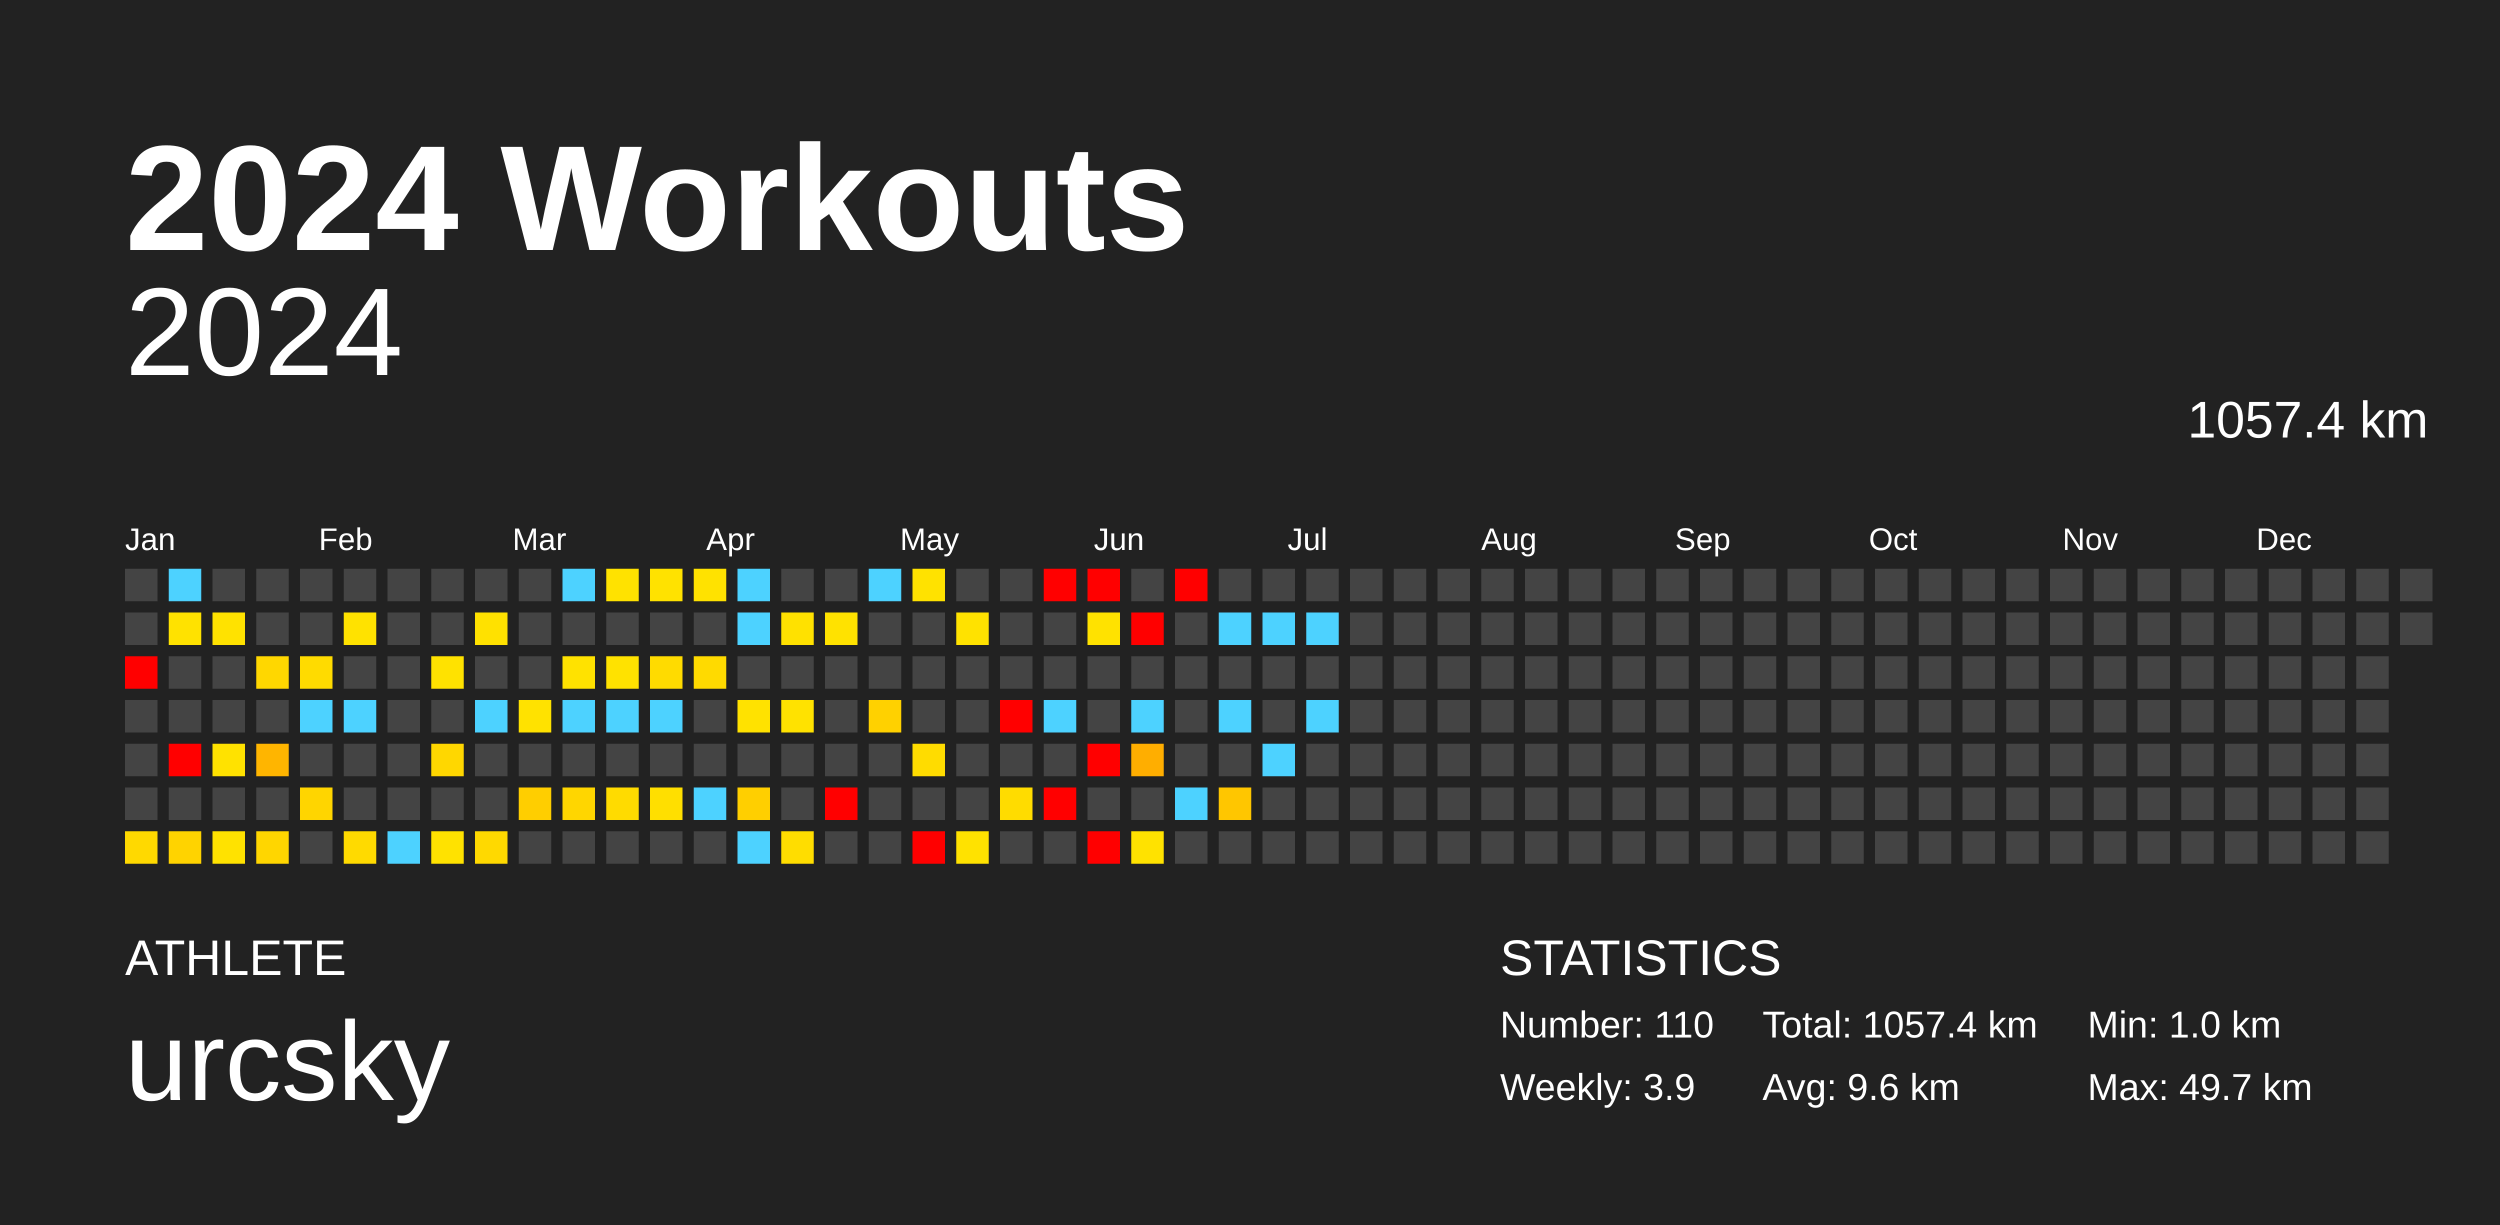
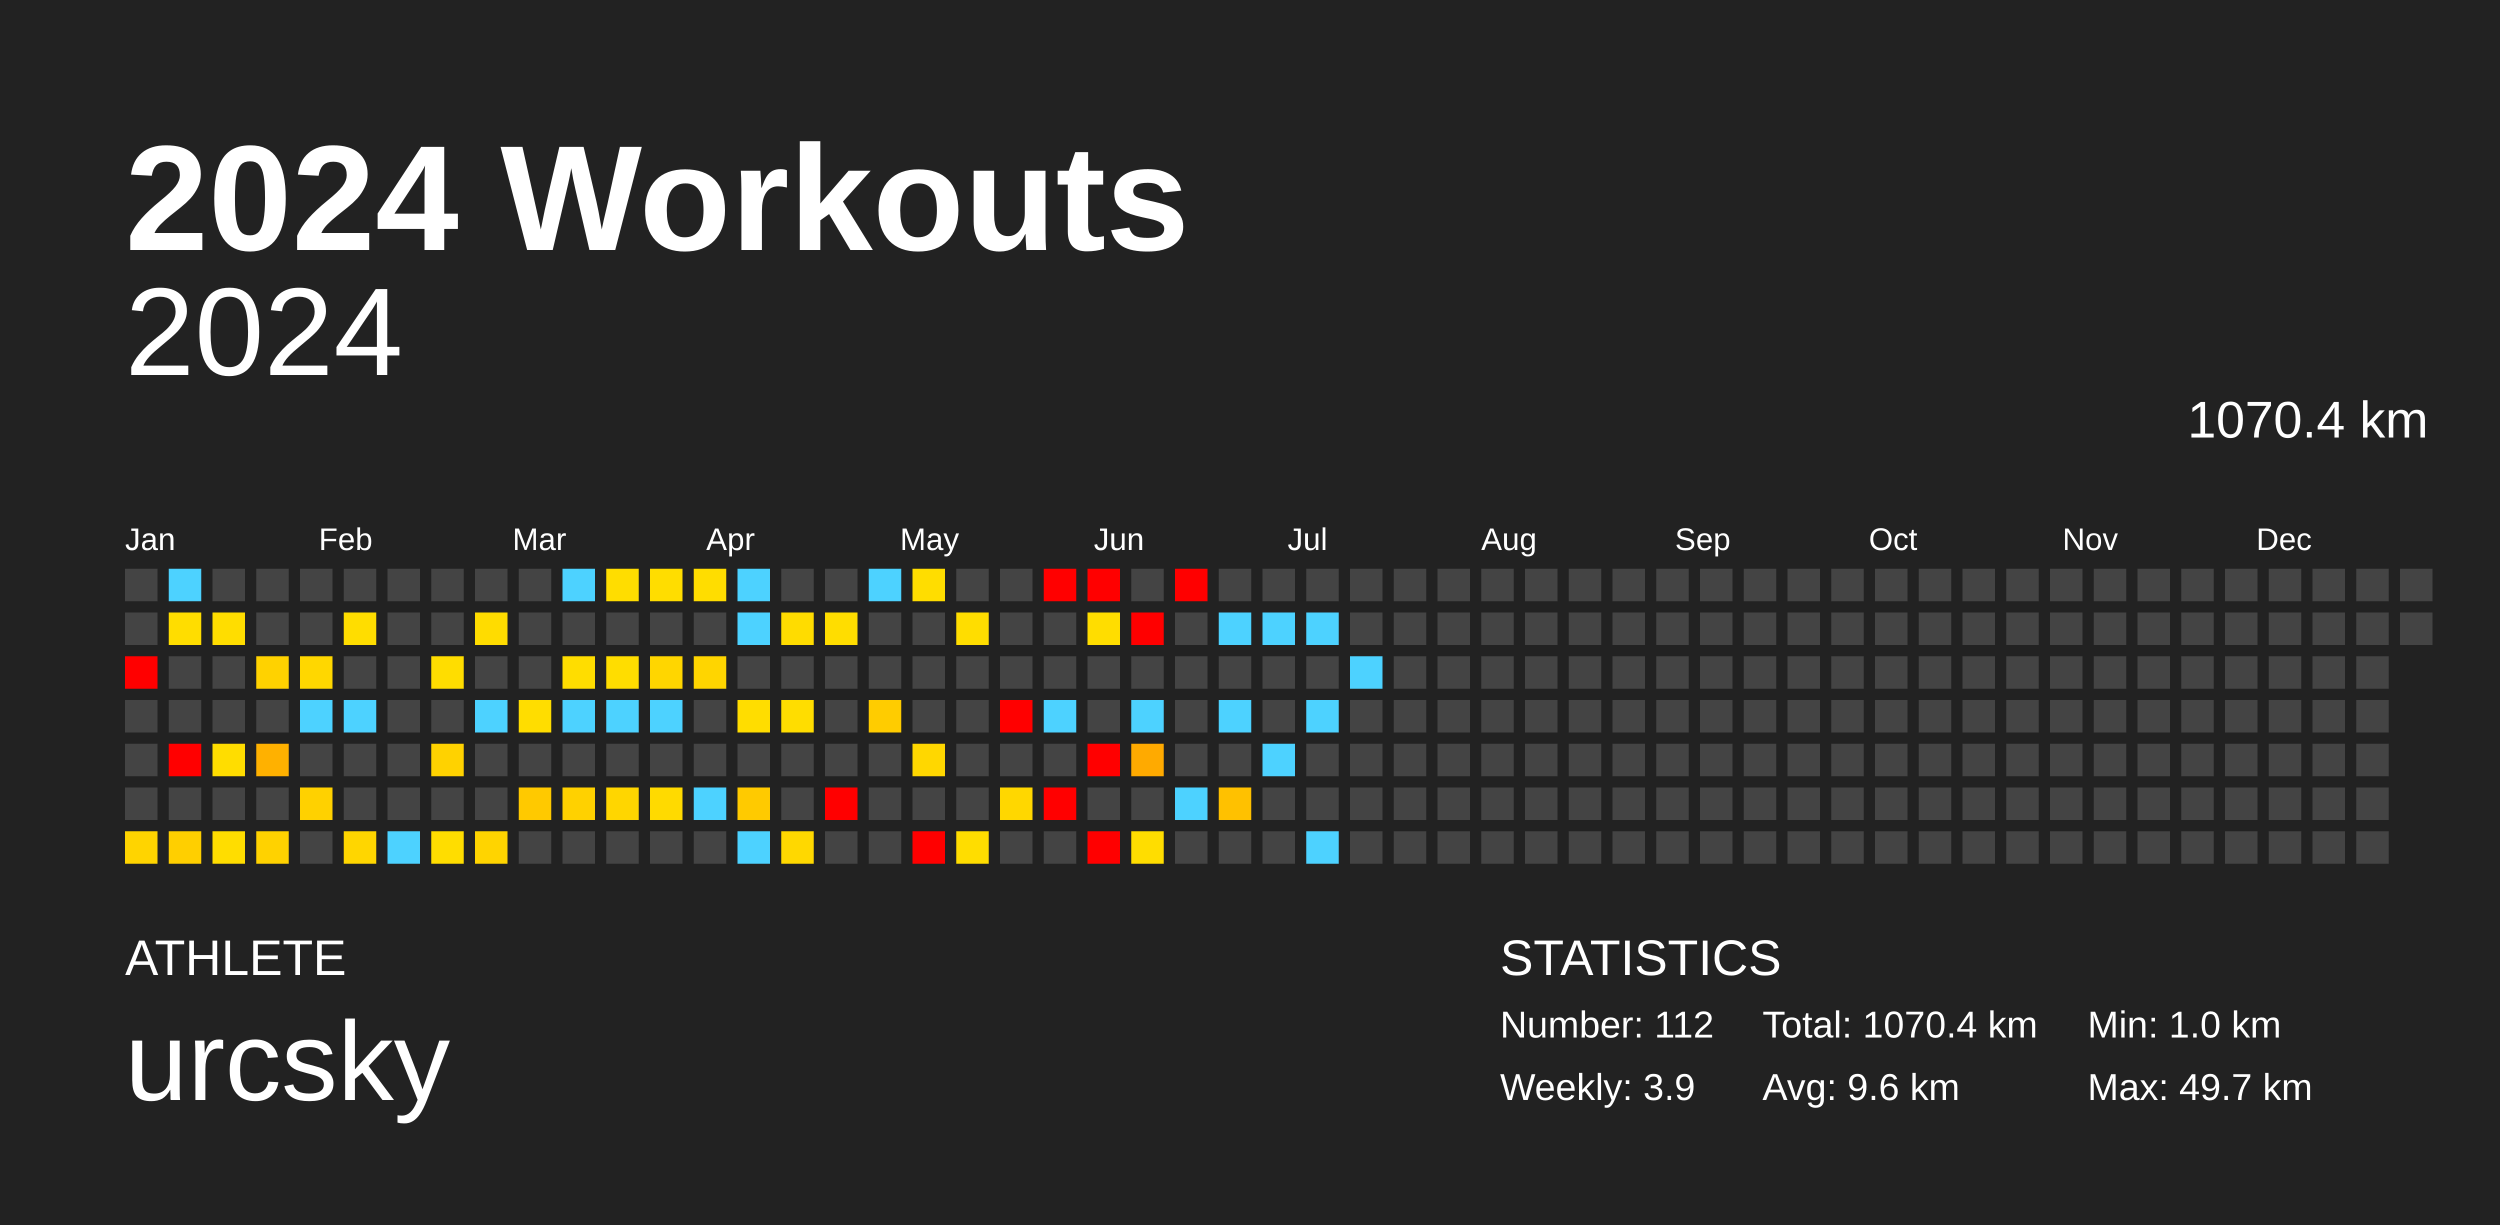
<svg xmlns="http://www.w3.org/2000/svg" baseProfile="full" height="98mm" version="1.1" viewBox="0,0,200,98" width="200mm">
  <defs />
  <rect fill="#222222" height="98" width="200" x="0" y="0" />
  <text fill="#FFFFFF" style="font-size:12px; font-family:Arial; font-weight:bold;" x="10" y="20">2024 Workouts</text>
  <text fill="#FFFFFF" style="font-size:4px; font-family:Arial" x="10" y="78">ATHLETE</text>
  <text fill="#FFFFFF" style="font-size:9px; font-family:Arial" x="10" y="88">urcsky</text>
  <text fill="#FFFFFF" style="font-size:4px; font-family:Arial" x="120" y="78">STATISTICS</text>
-   <text fill="#FFFFFF" style="font-size:3px; font-family:Arial" x="120" y="83">Number: 110</text>
+   <text fill="#FFFFFF" style="font-size:3px; font-family:Arial" x="120" y="83">Number: 112</text>
  <text fill="#FFFFFF" style="font-size:3px; font-family:Arial" x="120" y="88">Weekly: 3.9</text>
-   <text fill="#FFFFFF" style="font-size:3px; font-family:Arial" x="141" y="83">Total: 1057.4 km</text>
+   <text fill="#FFFFFF" style="font-size:3px; font-family:Arial" x="141" y="83">Total: 1070.4 km</text>
  <text fill="#FFFFFF" style="font-size:3px; font-family:Arial" x="141" y="88">Avg: 9.6 km</text>
  <text fill="#FFFFFF" style="font-size:3px; font-family:Arial" x="167" y="83">Min: 1.0 km</text>
  <text fill="#FFFFFF" style="font-size:3px; font-family:Arial" x="167" y="88">Max: 49.7 km</text>
  <text alignment-baseline="hanging" fill="#FFFFFF" style="font-size:10.0px; font-family:Arial;" x="10" y="30">2024</text>
-   <text alignment-baseline="hanging" fill="#FFFFFF" style="font-size:4.125px; font-family:Arial;" x="175" y="35">1057.4 km</text>
+   <text alignment-baseline="hanging" fill="#FFFFFF" style="font-size:4.125px; font-family:Arial;" x="175" y="35">1070.4 km</text>
  <text fill="#FFFFFF" style="font-size:2.5px; font-family:Arial" x="10.0" y="44">Jan</text>
  <text fill="#FFFFFF" style="font-size:2.5px; font-family:Arial" x="25.5" y="44">Feb</text>
  <text fill="#FFFFFF" style="font-size:2.5px; font-family:Arial" x="41.0" y="44">Mar</text>
  <text fill="#FFFFFF" style="font-size:2.5px; font-family:Arial" x="56.5" y="44">Apr</text>
  <text fill="#FFFFFF" style="font-size:2.5px; font-family:Arial" x="72.0" y="44">May</text>
  <text fill="#FFFFFF" style="font-size:2.5px; font-family:Arial" x="87.5" y="44">Jun</text>
  <text fill="#FFFFFF" style="font-size:2.5px; font-family:Arial" x="103.0" y="44">Jul</text>
  <text fill="#FFFFFF" style="font-size:2.5px; font-family:Arial" x="118.5" y="44">Aug</text>
  <text fill="#FFFFFF" style="font-size:2.5px; font-family:Arial" x="134.0" y="44">Sep</text>
  <text fill="#FFFFFF" style="font-size:2.5px; font-family:Arial" x="149.5" y="44">Oct</text>
  <text fill="#FFFFFF" style="font-size:2.5px; font-family:Arial" x="165.0" y="44">Nov</text>
  <text fill="#FFFFFF" style="font-size:2.5px; font-family:Arial" x="180.5" y="44">Dec</text>
  <rect fill="#444444" height="2.6" width="2.6" x="10.0" y="45.5" />
  <rect fill="#444444" height="2.6" width="2.6" x="10.0" y="49.0" />
  <rect fill="red" height="2.6" width="2.6" x="10.0" y="52.5" />
  <rect fill="#444444" height="2.6" width="2.6" x="10.0" y="56.0" />
  <rect fill="#444444" height="2.6" width="2.6" x="10.0" y="59.5" />
  <rect fill="#444444" height="2.6" width="2.6" x="10.0" y="63.0" />
-   <rect fill="#ffd900" height="2.6" width="2.6" x="10.0" y="66.5" />
+   <rect fill="#ffd400" height="2.6" width="2.6" x="10.0" y="66.5" />
  <rect fill="#4dd2ff" height="2.6" width="2.6" x="13.5" y="45.5" />
-   <rect fill="#ffe200" height="2.6" width="2.6" x="13.5" y="49.0" />
+   <rect fill="#ffdd00" height="2.6" width="2.6" x="13.5" y="49.0" />
  <rect fill="#444444" height="2.6" width="2.6" x="13.5" y="52.5" />
  <rect fill="#444444" height="2.6" width="2.6" x="13.5" y="56.0" />
  <rect fill="red" height="2.6" width="2.6" x="13.5" y="59.5" />
  <rect fill="#444444" height="2.6" width="2.6" x="13.5" y="63.0" />
-   <rect fill="#ffd300" height="2.6" width="2.6" x="13.5" y="66.5" />
+   <rect fill="#ffcf00" height="2.6" width="2.6" x="13.5" y="66.5" />
  <rect fill="#444444" height="2.6" width="2.6" x="17.0" y="45.5" />
-   <rect fill="#ffe200" height="2.6" width="2.6" x="17.0" y="49.0" />
+   <rect fill="#ffdd00" height="2.6" width="2.6" x="17.0" y="49.0" />
  <rect fill="#444444" height="2.6" width="2.6" x="17.0" y="52.5" />
  <rect fill="#444444" height="2.6" width="2.6" x="17.0" y="56.0" />
-   <rect fill="#ffe200" height="2.6" width="2.6" x="17.0" y="59.5" />
+   <rect fill="#ffdd00" height="2.6" width="2.6" x="17.0" y="59.5" />
  <rect fill="#444444" height="2.6" width="2.6" x="17.0" y="63.0" />
-   <rect fill="#ffe200" height="2.6" width="2.6" x="17.0" y="66.5" />
+   <rect fill="#ffdd00" height="2.6" width="2.6" x="17.0" y="66.5" />
  <rect fill="#444444" height="2.6" width="2.6" x="20.5" y="45.5" />
  <rect fill="#444444" height="2.6" width="2.6" x="20.5" y="49.0" />
-   <rect fill="#ffd700" height="2.6" width="2.6" x="20.5" y="52.5" />
+   <rect fill="#ffd200" height="2.6" width="2.6" x="20.5" y="52.5" />
  <rect fill="#444444" height="2.6" width="2.6" x="20.5" y="56.0" />
-   <rect fill="#ffb500" height="2.6" width="2.6" x="20.5" y="59.5" />
+   <rect fill="#ffb100" height="2.6" width="2.6" x="20.5" y="59.5" />
  <rect fill="#444444" height="2.6" width="2.6" x="20.5" y="63.0" />
-   <rect fill="#ffd600" height="2.6" width="2.6" x="20.5" y="66.5" />
+   <rect fill="#ffd200" height="2.6" width="2.6" x="20.5" y="66.5" />
  <rect fill="#444444" height="2.6" width="2.6" x="24.0" y="45.5" />
  <rect fill="#444444" height="2.6" width="2.6" x="24.0" y="49.0" />
-   <rect fill="#ffdb00" height="2.6" width="2.6" x="24.0" y="52.5" />
+   <rect fill="#ffd700" height="2.6" width="2.6" x="24.0" y="52.5" />
  <rect fill="#4dd2ff" height="2.6" width="2.6" x="24.0" y="56.0" />
  <rect fill="#444444" height="2.6" width="2.6" x="24.0" y="59.5" />
-   <rect fill="#ffd500" height="2.6" width="2.6" x="24.0" y="63.0" />
+   <rect fill="#ffd100" height="2.6" width="2.6" x="24.0" y="63.0" />
  <rect fill="#444444" height="2.6" width="2.6" x="24.0" y="66.5" />
  <rect fill="#444444" height="2.6" width="2.6" x="27.5" y="45.5" />
-   <rect fill="#ffe200" height="2.6" width="2.6" x="27.5" y="49.0" />
+   <rect fill="#ffdd00" height="2.6" width="2.6" x="27.5" y="49.0" />
  <rect fill="#444444" height="2.6" width="2.6" x="27.5" y="52.5" />
  <rect fill="#4dd2ff" height="2.6" width="2.6" x="27.5" y="56.0" />
  <rect fill="#444444" height="2.6" width="2.6" x="27.5" y="59.5" />
  <rect fill="#444444" height="2.6" width="2.6" x="27.5" y="63.0" />
-   <rect fill="#ffda00" height="2.6" width="2.6" x="27.5" y="66.5" />
+   <rect fill="#ffd600" height="2.6" width="2.6" x="27.5" y="66.5" />
  <rect fill="#444444" height="2.6" width="2.6" x="31.0" y="45.5" />
  <rect fill="#444444" height="2.6" width="2.6" x="31.0" y="49.0" />
  <rect fill="#444444" height="2.6" width="2.6" x="31.0" y="52.5" />
  <rect fill="#444444" height="2.6" width="2.6" x="31.0" y="56.0" />
  <rect fill="#444444" height="2.6" width="2.6" x="31.0" y="59.5" />
  <rect fill="#444444" height="2.6" width="2.6" x="31.0" y="63.0" />
  <rect fill="#4dd2ff" height="2.6" width="2.6" x="31.0" y="66.5" />
  <rect fill="#444444" height="2.6" width="2.6" x="34.5" y="45.5" />
  <rect fill="#444444" height="2.6" width="2.6" x="34.5" y="49.0" />
-   <rect fill="#ffe200" height="2.6" width="2.6" x="34.5" y="52.5" />
+   <rect fill="#ffdd00" height="2.6" width="2.6" x="34.5" y="52.5" />
  <rect fill="#444444" height="2.6" width="2.6" x="34.5" y="56.0" />
-   <rect fill="#ffd700" height="2.6" width="2.6" x="34.5" y="59.5" />
+   <rect fill="#ffd200" height="2.6" width="2.6" x="34.5" y="59.5" />
  <rect fill="#444444" height="2.6" width="2.6" x="34.5" y="63.0" />
-   <rect fill="#ffe200" height="2.6" width="2.6" x="34.5" y="66.5" />
+   <rect fill="#ffdd00" height="2.6" width="2.6" x="34.5" y="66.5" />
  <rect fill="#444444" height="2.6" width="2.6" x="38.0" y="45.5" />
-   <rect fill="#ffe100" height="2.6" width="2.6" x="38.0" y="49.0" />
+   <rect fill="#ffdc00" height="2.6" width="2.6" x="38.0" y="49.0" />
  <rect fill="#444444" height="2.6" width="2.6" x="38.0" y="52.5" />
  <rect fill="#4dd2ff" height="2.6" width="2.6" x="38.0" y="56.0" />
  <rect fill="#444444" height="2.6" width="2.6" x="38.0" y="59.5" />
  <rect fill="#444444" height="2.6" width="2.6" x="38.0" y="63.0" />
-   <rect fill="#ffd900" height="2.6" width="2.6" x="38.0" y="66.5" />
+   <rect fill="#ffd400" height="2.6" width="2.6" x="38.0" y="66.5" />
  <rect fill="#444444" height="2.6" width="2.6" x="41.5" y="45.5" />
  <rect fill="#444444" height="2.6" width="2.6" x="41.5" y="49.0" />
  <rect fill="#444444" height="2.6" width="2.6" x="41.5" y="52.5" />
-   <rect fill="#ffe200" height="2.6" width="2.6" x="41.5" y="56.0" />
+   <rect fill="#ffdd00" height="2.6" width="2.6" x="41.5" y="56.0" />
  <rect fill="#444444" height="2.6" width="2.6" x="41.5" y="59.5" />
-   <rect fill="#ffce00" height="2.6" width="2.6" x="41.5" y="63.0" />
+   <rect fill="#ffc900" height="2.6" width="2.6" x="41.5" y="63.0" />
  <rect fill="#444444" height="2.6" width="2.6" x="41.5" y="66.5" />
  <rect fill="#4dd2ff" height="2.6" width="2.6" x="45.0" y="45.5" />
  <rect fill="#444444" height="2.6" width="2.6" x="45.0" y="49.0" />
-   <rect fill="#ffe200" height="2.6" width="2.6" x="45.0" y="52.5" />
+   <rect fill="#ffdd00" height="2.6" width="2.6" x="45.0" y="52.5" />
  <rect fill="#4dd2ff" height="2.6" width="2.6" x="45.0" y="56.0" />
  <rect fill="#444444" height="2.6" width="2.6" x="45.0" y="59.5" />
-   <rect fill="#ffd600" height="2.6" width="2.6" x="45.0" y="63.0" />
+   <rect fill="#ffd100" height="2.6" width="2.6" x="45.0" y="63.0" />
  <rect fill="#444444" height="2.6" width="2.6" x="45.0" y="66.5" />
-   <rect fill="#ffe200" height="2.6" width="2.6" x="48.5" y="45.5" />
+   <rect fill="#ffdd00" height="2.6" width="2.6" x="48.5" y="45.5" />
  <rect fill="#444444" height="2.6" width="2.6" x="48.5" y="49.0" />
-   <rect fill="#ffe200" height="2.6" width="2.6" x="48.5" y="52.5" />
+   <rect fill="#ffdd00" height="2.6" width="2.6" x="48.5" y="52.5" />
  <rect fill="#4dd2ff" height="2.6" width="2.6" x="48.5" y="56.0" />
  <rect fill="#444444" height="2.6" width="2.6" x="48.5" y="59.5" />
-   <rect fill="#ffdb00" height="2.6" width="2.6" x="48.5" y="63.0" />
+   <rect fill="#ffd600" height="2.6" width="2.6" x="48.5" y="63.0" />
  <rect fill="#444444" height="2.6" width="2.6" x="48.5" y="66.5" />
-   <rect fill="#ffe200" height="2.6" width="2.6" x="52.0" y="45.5" />
+   <rect fill="#ffdd00" height="2.6" width="2.6" x="52.0" y="45.5" />
  <rect fill="#444444" height="2.6" width="2.6" x="52.0" y="49.0" />
-   <rect fill="#ffdb00" height="2.6" width="2.6" x="52.0" y="52.5" />
+   <rect fill="#ffd600" height="2.6" width="2.6" x="52.0" y="52.5" />
  <rect fill="#4dd2ff" height="2.6" width="2.6" x="52.0" y="56.0" />
  <rect fill="#444444" height="2.6" width="2.6" x="52.0" y="59.5" />
-   <rect fill="#ffdf00" height="2.6" width="2.6" x="52.0" y="63.0" />
+   <rect fill="#ffda00" height="2.6" width="2.6" x="52.0" y="63.0" />
  <rect fill="#444444" height="2.6" width="2.6" x="52.0" y="66.5" />
-   <rect fill="#ffe200" height="2.6" width="2.6" x="55.5" y="45.5" />
+   <rect fill="#ffdd00" height="2.6" width="2.6" x="55.5" y="45.5" />
  <rect fill="#444444" height="2.6" width="2.6" x="55.5" y="49.0" />
-   <rect fill="#ffda00" height="2.6" width="2.6" x="55.5" y="52.5" />
+   <rect fill="#ffd500" height="2.6" width="2.6" x="55.5" y="52.5" />
  <rect fill="#444444" height="2.6" width="2.6" x="55.5" y="56.0" />
  <rect fill="#444444" height="2.6" width="2.6" x="55.5" y="59.5" />
  <rect fill="#4dd2ff" height="2.6" width="2.6" x="55.5" y="63.0" />
  <rect fill="#444444" height="2.6" width="2.6" x="55.5" y="66.5" />
  <rect fill="#4dd2ff" height="2.6" width="2.6" x="59.0" y="45.5" />
  <rect fill="#4dd2ff" height="2.6" width="2.6" x="59.0" y="49.0" />
  <rect fill="#444444" height="2.6" width="2.6" x="59.0" y="52.5" />
-   <rect fill="#ffe200" height="2.6" width="2.6" x="59.0" y="56.0" />
+   <rect fill="#ffdd00" height="2.6" width="2.6" x="59.0" y="56.0" />
  <rect fill="#444444" height="2.6" width="2.6" x="59.0" y="59.5" />
-   <rect fill="#ffcf00" height="2.6" width="2.6" x="59.0" y="63.0" />
+   <rect fill="#ffca00" height="2.6" width="2.6" x="59.0" y="63.0" />
  <rect fill="#4dd2ff" height="2.6" width="2.6" x="59.0" y="66.5" />
  <rect fill="#444444" height="2.6" width="2.6" x="62.5" y="45.5" />
-   <rect fill="#ffe100" height="2.6" width="2.6" x="62.5" y="49.0" />
+   <rect fill="#ffdc00" height="2.6" width="2.6" x="62.5" y="49.0" />
  <rect fill="#444444" height="2.6" width="2.6" x="62.5" y="52.5" />
-   <rect fill="#ffe200" height="2.6" width="2.6" x="62.5" y="56.0" />
+   <rect fill="#ffdd00" height="2.6" width="2.6" x="62.5" y="56.0" />
  <rect fill="#444444" height="2.6" width="2.6" x="62.5" y="59.5" />
  <rect fill="#444444" height="2.6" width="2.6" x="62.5" y="63.0" />
-   <rect fill="#ffdd00" height="2.6" width="2.6" x="62.5" y="66.5" />
+   <rect fill="#ffd800" height="2.6" width="2.6" x="62.5" y="66.5" />
  <rect fill="#444444" height="2.6" width="2.6" x="66.0" y="45.5" />
-   <rect fill="#ffe200" height="2.6" width="2.6" x="66.0" y="49.0" />
+   <rect fill="#ffdd00" height="2.6" width="2.6" x="66.0" y="49.0" />
  <rect fill="#444444" height="2.6" width="2.6" x="66.0" y="52.5" />
  <rect fill="#444444" height="2.6" width="2.6" x="66.0" y="56.0" />
  <rect fill="#444444" height="2.6" width="2.6" x="66.0" y="59.5" />
  <rect fill="red" height="2.6" width="2.6" x="66.0" y="63.0" />
  <rect fill="#444444" height="2.6" width="2.6" x="66.0" y="66.5" />
  <rect fill="#4dd2ff" height="2.6" width="2.6" x="69.5" y="45.5" />
  <rect fill="#444444" height="2.6" width="2.6" x="69.5" y="49.0" />
  <rect fill="#444444" height="2.6" width="2.6" x="69.5" y="52.5" />
-   <rect fill="#ffd100" height="2.6" width="2.6" x="69.5" y="56.0" />
+   <rect fill="#ffcc00" height="2.6" width="2.6" x="69.5" y="56.0" />
  <rect fill="#444444" height="2.6" width="2.6" x="69.5" y="59.5" />
  <rect fill="#444444" height="2.6" width="2.6" x="69.5" y="63.0" />
  <rect fill="#444444" height="2.6" width="2.6" x="69.5" y="66.5" />
-   <rect fill="#ffe200" height="2.6" width="2.6" x="73.0" y="45.5" />
+   <rect fill="#ffdd00" height="2.6" width="2.6" x="73.0" y="45.5" />
  <rect fill="#444444" height="2.6" width="2.6" x="73.0" y="49.0" />
  <rect fill="#444444" height="2.6" width="2.6" x="73.0" y="52.5" />
  <rect fill="#444444" height="2.6" width="2.6" x="73.0" y="56.0" />
-   <rect fill="#ffdc00" height="2.6" width="2.6" x="73.0" y="59.5" />
+   <rect fill="#ffd700" height="2.6" width="2.6" x="73.0" y="59.5" />
  <rect fill="#444444" height="2.6" width="2.6" x="73.0" y="63.0" />
  <rect fill="red" height="2.6" width="2.6" x="73.0" y="66.5" />
  <rect fill="#444444" height="2.6" width="2.6" x="76.5" y="45.5" />
-   <rect fill="#ffe200" height="2.6" width="2.6" x="76.5" y="49.0" />
+   <rect fill="#ffdd00" height="2.6" width="2.6" x="76.5" y="49.0" />
  <rect fill="#444444" height="2.6" width="2.6" x="76.5" y="52.5" />
  <rect fill="#444444" height="2.6" width="2.6" x="76.5" y="56.0" />
  <rect fill="#444444" height="2.6" width="2.6" x="76.5" y="59.5" />
  <rect fill="#444444" height="2.6" width="2.6" x="76.5" y="63.0" />
-   <rect fill="#ffe200" height="2.6" width="2.6" x="76.5" y="66.5" />
+   <rect fill="#ffdd00" height="2.6" width="2.6" x="76.5" y="66.5" />
  <rect fill="#444444" height="2.6" width="2.6" x="80.0" y="45.5" />
  <rect fill="#444444" height="2.6" width="2.6" x="80.0" y="49.0" />
  <rect fill="#444444" height="2.6" width="2.6" x="80.0" y="52.5" />
  <rect fill="red" height="2.6" width="2.6" x="80.0" y="56.0" />
  <rect fill="#444444" height="2.6" width="2.6" x="80.0" y="59.5" />
-   <rect fill="#ffdc00" height="2.6" width="2.6" x="80.0" y="63.0" />
+   <rect fill="#ffd700" height="2.6" width="2.6" x="80.0" y="63.0" />
  <rect fill="#444444" height="2.6" width="2.6" x="80.0" y="66.5" />
  <rect fill="red" height="2.6" width="2.6" x="83.5" y="45.5" />
  <rect fill="#444444" height="2.6" width="2.6" x="83.5" y="49.0" />
  <rect fill="#444444" height="2.6" width="2.6" x="83.5" y="52.5" />
  <rect fill="#4dd2ff" height="2.6" width="2.6" x="83.5" y="56.0" />
  <rect fill="#444444" height="2.6" width="2.6" x="83.5" y="59.5" />
  <rect fill="red" height="2.6" width="2.6" x="83.5" y="63.0" />
  <rect fill="#444444" height="2.6" width="2.6" x="83.5" y="66.5" />
  <rect fill="red" height="2.6" width="2.6" x="87.0" y="45.5" />
-   <rect fill="#ffe200" height="2.6" width="2.6" x="87.0" y="49.0" />
+   <rect fill="#ffdd00" height="2.6" width="2.6" x="87.0" y="49.0" />
  <rect fill="#444444" height="2.6" width="2.6" x="87.0" y="52.5" />
  <rect fill="#444444" height="2.6" width="2.6" x="87.0" y="56.0" />
  <rect fill="red" height="2.6" width="2.6" x="87.0" y="59.5" />
  <rect fill="#444444" height="2.6" width="2.6" x="87.0" y="63.0" />
  <rect fill="red" height="2.6" width="2.6" x="87.0" y="66.5" />
  <rect fill="#444444" height="2.6" width="2.6" x="90.5" y="45.5" />
  <rect fill="red" height="2.6" width="2.6" x="90.5" y="49.0" />
  <rect fill="#444444" height="2.6" width="2.6" x="90.5" y="52.5" />
  <rect fill="#4dd2ff" height="2.6" width="2.6" x="90.5" y="56.0" />
-   <rect fill="#ffae00" height="2.6" width="2.6" x="90.5" y="59.5" />
+   <rect fill="#ffaa00" height="2.6" width="2.6" x="90.5" y="59.5" />
  <rect fill="#444444" height="2.6" width="2.6" x="90.5" y="63.0" />
-   <rect fill="#ffe200" height="2.6" width="2.6" x="90.5" y="66.5" />
+   <rect fill="#ffdd00" height="2.6" width="2.6" x="90.5" y="66.5" />
  <rect fill="red" height="2.6" width="2.6" x="94.0" y="45.5" />
  <rect fill="#444444" height="2.6" width="2.6" x="94.0" y="49.0" />
  <rect fill="#444444" height="2.6" width="2.6" x="94.0" y="52.5" />
  <rect fill="#444444" height="2.6" width="2.6" x="94.0" y="56.0" />
  <rect fill="#444444" height="2.6" width="2.6" x="94.0" y="59.5" />
  <rect fill="#4dd2ff" height="2.6" width="2.6" x="94.0" y="63.0" />
  <rect fill="#444444" height="2.6" width="2.6" x="94.0" y="66.5" />
  <rect fill="#444444" height="2.6" width="2.6" x="97.5" y="45.5" />
  <rect fill="#4dd2ff" height="2.6" width="2.6" x="97.5" y="49.0" />
  <rect fill="#444444" height="2.6" width="2.6" x="97.5" y="52.5" />
  <rect fill="#4dd2ff" height="2.6" width="2.6" x="97.5" y="56.0" />
  <rect fill="#444444" height="2.6" width="2.6" x="97.5" y="59.5" />
-   <rect fill="#ffc600" height="2.6" width="2.6" x="97.5" y="63.0" />
+   <rect fill="#ffc100" height="2.6" width="2.6" x="97.5" y="63.0" />
  <rect fill="#444444" height="2.6" width="2.6" x="97.5" y="66.5" />
  <rect fill="#444444" height="2.6" width="2.6" x="101.0" y="45.5" />
  <rect fill="#4dd2ff" height="2.6" width="2.6" x="101.0" y="49.0" />
  <rect fill="#444444" height="2.6" width="2.6" x="101.0" y="52.5" />
  <rect fill="#444444" height="2.6" width="2.6" x="101.0" y="56.0" />
  <rect fill="#4dd2ff" height="2.6" width="2.6" x="101.0" y="59.5" />
  <rect fill="#444444" height="2.6" width="2.6" x="101.0" y="63.0" />
  <rect fill="#444444" height="2.6" width="2.6" x="101.0" y="66.5" />
  <rect fill="#444444" height="2.6" width="2.6" x="104.5" y="45.5" />
  <rect fill="#4dd2ff" height="2.6" width="2.6" x="104.5" y="49.0" />
  <rect fill="#444444" height="2.6" width="2.6" x="104.5" y="52.5" />
  <rect fill="#4dd2ff" height="2.6" width="2.6" x="104.5" y="56.0" />
  <rect fill="#444444" height="2.6" width="2.6" x="104.5" y="59.5" />
  <rect fill="#444444" height="2.6" width="2.6" x="104.5" y="63.0" />
-   <rect fill="#444444" height="2.6" width="2.6" x="104.5" y="66.5" />
+   <rect fill="#4dd2ff" height="2.6" width="2.6" x="104.5" y="66.5" />
  <rect fill="#444444" height="2.6" width="2.6" x="108.0" y="45.5" />
  <rect fill="#444444" height="2.6" width="2.6" x="108.0" y="49.0" />
-   <rect fill="#444444" height="2.6" width="2.6" x="108.0" y="52.5" />
+   <rect fill="#4dd2ff" height="2.6" width="2.6" x="108.0" y="52.5" />
  <rect fill="#444444" height="2.6" width="2.6" x="108.0" y="56.0" />
  <rect fill="#444444" height="2.6" width="2.6" x="108.0" y="59.5" />
  <rect fill="#444444" height="2.6" width="2.6" x="108.0" y="63.0" />
  <rect fill="#444444" height="2.6" width="2.6" x="108.0" y="66.5" />
  <rect fill="#444444" height="2.6" width="2.6" x="111.5" y="45.5" />
  <rect fill="#444444" height="2.6" width="2.6" x="111.5" y="49.0" />
  <rect fill="#444444" height="2.6" width="2.6" x="111.5" y="52.5" />
  <rect fill="#444444" height="2.6" width="2.6" x="111.5" y="56.0" />
  <rect fill="#444444" height="2.6" width="2.6" x="111.5" y="59.5" />
  <rect fill="#444444" height="2.6" width="2.6" x="111.5" y="63.0" />
  <rect fill="#444444" height="2.6" width="2.6" x="111.5" y="66.5" />
  <rect fill="#444444" height="2.6" width="2.6" x="115.0" y="45.5" />
  <rect fill="#444444" height="2.6" width="2.6" x="115.0" y="49.0" />
  <rect fill="#444444" height="2.6" width="2.6" x="115.0" y="52.5" />
  <rect fill="#444444" height="2.6" width="2.6" x="115.0" y="56.0" />
  <rect fill="#444444" height="2.6" width="2.6" x="115.0" y="59.5" />
  <rect fill="#444444" height="2.6" width="2.6" x="115.0" y="63.0" />
  <rect fill="#444444" height="2.6" width="2.6" x="115.0" y="66.5" />
  <rect fill="#444444" height="2.6" width="2.6" x="118.5" y="45.5" />
  <rect fill="#444444" height="2.6" width="2.6" x="118.5" y="49.0" />
  <rect fill="#444444" height="2.6" width="2.6" x="118.5" y="52.5" />
  <rect fill="#444444" height="2.6" width="2.6" x="118.5" y="56.0" />
  <rect fill="#444444" height="2.6" width="2.6" x="118.5" y="59.5" />
  <rect fill="#444444" height="2.6" width="2.6" x="118.5" y="63.0" />
  <rect fill="#444444" height="2.6" width="2.6" x="118.5" y="66.5" />
  <rect fill="#444444" height="2.6" width="2.6" x="122.0" y="45.5" />
  <rect fill="#444444" height="2.6" width="2.6" x="122.0" y="49.0" />
  <rect fill="#444444" height="2.6" width="2.6" x="122.0" y="52.5" />
  <rect fill="#444444" height="2.6" width="2.6" x="122.0" y="56.0" />
  <rect fill="#444444" height="2.6" width="2.6" x="122.0" y="59.5" />
  <rect fill="#444444" height="2.6" width="2.6" x="122.0" y="63.0" />
  <rect fill="#444444" height="2.6" width="2.6" x="122.0" y="66.5" />
  <rect fill="#444444" height="2.6" width="2.6" x="125.5" y="45.5" />
  <rect fill="#444444" height="2.6" width="2.6" x="125.5" y="49.0" />
  <rect fill="#444444" height="2.6" width="2.6" x="125.5" y="52.5" />
  <rect fill="#444444" height="2.6" width="2.6" x="125.5" y="56.0" />
  <rect fill="#444444" height="2.6" width="2.6" x="125.5" y="59.5" />
  <rect fill="#444444" height="2.6" width="2.6" x="125.5" y="63.0" />
  <rect fill="#444444" height="2.6" width="2.6" x="125.5" y="66.5" />
  <rect fill="#444444" height="2.6" width="2.6" x="129.0" y="45.5" />
  <rect fill="#444444" height="2.6" width="2.6" x="129.0" y="49.0" />
  <rect fill="#444444" height="2.6" width="2.6" x="129.0" y="52.5" />
  <rect fill="#444444" height="2.6" width="2.6" x="129.0" y="56.0" />
  <rect fill="#444444" height="2.6" width="2.6" x="129.0" y="59.5" />
  <rect fill="#444444" height="2.6" width="2.6" x="129.0" y="63.0" />
  <rect fill="#444444" height="2.6" width="2.6" x="129.0" y="66.5" />
  <rect fill="#444444" height="2.6" width="2.6" x="132.5" y="45.5" />
  <rect fill="#444444" height="2.6" width="2.6" x="132.5" y="49.0" />
  <rect fill="#444444" height="2.6" width="2.6" x="132.5" y="52.5" />
  <rect fill="#444444" height="2.6" width="2.6" x="132.5" y="56.0" />
  <rect fill="#444444" height="2.6" width="2.6" x="132.5" y="59.5" />
  <rect fill="#444444" height="2.6" width="2.6" x="132.5" y="63.0" />
  <rect fill="#444444" height="2.6" width="2.6" x="132.5" y="66.5" />
  <rect fill="#444444" height="2.6" width="2.6" x="136.0" y="45.5" />
  <rect fill="#444444" height="2.6" width="2.6" x="136.0" y="49.0" />
  <rect fill="#444444" height="2.6" width="2.6" x="136.0" y="52.5" />
  <rect fill="#444444" height="2.6" width="2.6" x="136.0" y="56.0" />
  <rect fill="#444444" height="2.6" width="2.6" x="136.0" y="59.5" />
  <rect fill="#444444" height="2.6" width="2.6" x="136.0" y="63.0" />
  <rect fill="#444444" height="2.6" width="2.6" x="136.0" y="66.5" />
  <rect fill="#444444" height="2.6" width="2.6" x="139.5" y="45.5" />
  <rect fill="#444444" height="2.6" width="2.6" x="139.5" y="49.0" />
  <rect fill="#444444" height="2.6" width="2.6" x="139.5" y="52.5" />
  <rect fill="#444444" height="2.6" width="2.6" x="139.5" y="56.0" />
  <rect fill="#444444" height="2.6" width="2.6" x="139.5" y="59.5" />
  <rect fill="#444444" height="2.6" width="2.6" x="139.5" y="63.0" />
  <rect fill="#444444" height="2.6" width="2.6" x="139.5" y="66.5" />
  <rect fill="#444444" height="2.6" width="2.6" x="143.0" y="45.5" />
  <rect fill="#444444" height="2.6" width="2.6" x="143.0" y="49.0" />
  <rect fill="#444444" height="2.6" width="2.6" x="143.0" y="52.5" />
  <rect fill="#444444" height="2.6" width="2.6" x="143.0" y="56.0" />
  <rect fill="#444444" height="2.6" width="2.6" x="143.0" y="59.5" />
  <rect fill="#444444" height="2.6" width="2.6" x="143.0" y="63.0" />
  <rect fill="#444444" height="2.6" width="2.6" x="143.0" y="66.5" />
  <rect fill="#444444" height="2.6" width="2.6" x="146.5" y="45.5" />
  <rect fill="#444444" height="2.6" width="2.6" x="146.5" y="49.0" />
  <rect fill="#444444" height="2.6" width="2.6" x="146.5" y="52.5" />
  <rect fill="#444444" height="2.6" width="2.6" x="146.5" y="56.0" />
  <rect fill="#444444" height="2.6" width="2.6" x="146.5" y="59.5" />
  <rect fill="#444444" height="2.6" width="2.6" x="146.5" y="63.0" />
  <rect fill="#444444" height="2.6" width="2.6" x="146.5" y="66.5" />
  <rect fill="#444444" height="2.6" width="2.6" x="150.0" y="45.5" />
  <rect fill="#444444" height="2.6" width="2.6" x="150.0" y="49.0" />
  <rect fill="#444444" height="2.6" width="2.6" x="150.0" y="52.5" />
  <rect fill="#444444" height="2.6" width="2.6" x="150.0" y="56.0" />
  <rect fill="#444444" height="2.6" width="2.6" x="150.0" y="59.5" />
  <rect fill="#444444" height="2.6" width="2.6" x="150.0" y="63.0" />
  <rect fill="#444444" height="2.6" width="2.6" x="150.0" y="66.5" />
  <rect fill="#444444" height="2.6" width="2.6" x="153.5" y="45.5" />
  <rect fill="#444444" height="2.6" width="2.6" x="153.5" y="49.0" />
  <rect fill="#444444" height="2.6" width="2.6" x="153.5" y="52.5" />
  <rect fill="#444444" height="2.6" width="2.6" x="153.5" y="56.0" />
  <rect fill="#444444" height="2.6" width="2.6" x="153.5" y="59.5" />
  <rect fill="#444444" height="2.6" width="2.6" x="153.5" y="63.0" />
  <rect fill="#444444" height="2.6" width="2.6" x="153.5" y="66.5" />
  <rect fill="#444444" height="2.6" width="2.6" x="157.0" y="45.5" />
  <rect fill="#444444" height="2.6" width="2.6" x="157.0" y="49.0" />
  <rect fill="#444444" height="2.6" width="2.6" x="157.0" y="52.5" />
  <rect fill="#444444" height="2.6" width="2.6" x="157.0" y="56.0" />
  <rect fill="#444444" height="2.6" width="2.6" x="157.0" y="59.5" />
  <rect fill="#444444" height="2.6" width="2.6" x="157.0" y="63.0" />
  <rect fill="#444444" height="2.6" width="2.6" x="157.0" y="66.5" />
  <rect fill="#444444" height="2.6" width="2.6" x="160.5" y="45.5" />
  <rect fill="#444444" height="2.6" width="2.6" x="160.5" y="49.0" />
  <rect fill="#444444" height="2.6" width="2.6" x="160.5" y="52.5" />
  <rect fill="#444444" height="2.6" width="2.6" x="160.5" y="56.0" />
  <rect fill="#444444" height="2.6" width="2.6" x="160.5" y="59.5" />
  <rect fill="#444444" height="2.6" width="2.6" x="160.5" y="63.0" />
  <rect fill="#444444" height="2.6" width="2.6" x="160.5" y="66.5" />
  <rect fill="#444444" height="2.6" width="2.6" x="164.0" y="45.5" />
  <rect fill="#444444" height="2.6" width="2.6" x="164.0" y="49.0" />
  <rect fill="#444444" height="2.6" width="2.6" x="164.0" y="52.5" />
  <rect fill="#444444" height="2.6" width="2.6" x="164.0" y="56.0" />
  <rect fill="#444444" height="2.6" width="2.6" x="164.0" y="59.5" />
  <rect fill="#444444" height="2.6" width="2.6" x="164.0" y="63.0" />
  <rect fill="#444444" height="2.6" width="2.6" x="164.0" y="66.5" />
  <rect fill="#444444" height="2.6" width="2.6" x="167.5" y="45.5" />
  <rect fill="#444444" height="2.6" width="2.6" x="167.5" y="49.0" />
  <rect fill="#444444" height="2.6" width="2.6" x="167.5" y="52.5" />
  <rect fill="#444444" height="2.6" width="2.6" x="167.5" y="56.0" />
  <rect fill="#444444" height="2.6" width="2.6" x="167.5" y="59.5" />
  <rect fill="#444444" height="2.6" width="2.6" x="167.5" y="63.0" />
  <rect fill="#444444" height="2.6" width="2.6" x="167.5" y="66.5" />
  <rect fill="#444444" height="2.6" width="2.6" x="171.0" y="45.5" />
  <rect fill="#444444" height="2.6" width="2.6" x="171.0" y="49.0" />
  <rect fill="#444444" height="2.6" width="2.6" x="171.0" y="52.5" />
  <rect fill="#444444" height="2.6" width="2.6" x="171.0" y="56.0" />
  <rect fill="#444444" height="2.6" width="2.6" x="171.0" y="59.5" />
  <rect fill="#444444" height="2.6" width="2.6" x="171.0" y="63.0" />
  <rect fill="#444444" height="2.6" width="2.6" x="171.0" y="66.5" />
  <rect fill="#444444" height="2.6" width="2.6" x="174.5" y="45.5" />
  <rect fill="#444444" height="2.6" width="2.6" x="174.5" y="49.0" />
  <rect fill="#444444" height="2.6" width="2.6" x="174.5" y="52.5" />
  <rect fill="#444444" height="2.6" width="2.6" x="174.5" y="56.0" />
  <rect fill="#444444" height="2.6" width="2.6" x="174.5" y="59.5" />
  <rect fill="#444444" height="2.6" width="2.6" x="174.5" y="63.0" />
  <rect fill="#444444" height="2.6" width="2.6" x="174.5" y="66.5" />
  <rect fill="#444444" height="2.6" width="2.6" x="178.0" y="45.5" />
  <rect fill="#444444" height="2.6" width="2.6" x="178.0" y="49.0" />
  <rect fill="#444444" height="2.6" width="2.6" x="178.0" y="52.5" />
  <rect fill="#444444" height="2.6" width="2.6" x="178.0" y="56.0" />
  <rect fill="#444444" height="2.6" width="2.6" x="178.0" y="59.5" />
  <rect fill="#444444" height="2.6" width="2.6" x="178.0" y="63.0" />
  <rect fill="#444444" height="2.6" width="2.6" x="178.0" y="66.5" />
  <rect fill="#444444" height="2.6" width="2.6" x="181.5" y="45.5" />
  <rect fill="#444444" height="2.6" width="2.6" x="181.5" y="49.0" />
  <rect fill="#444444" height="2.6" width="2.6" x="181.5" y="52.5" />
  <rect fill="#444444" height="2.6" width="2.6" x="181.5" y="56.0" />
  <rect fill="#444444" height="2.6" width="2.6" x="181.5" y="59.5" />
  <rect fill="#444444" height="2.6" width="2.6" x="181.5" y="63.0" />
  <rect fill="#444444" height="2.6" width="2.6" x="181.5" y="66.5" />
  <rect fill="#444444" height="2.6" width="2.6" x="185.0" y="45.5" />
  <rect fill="#444444" height="2.6" width="2.6" x="185.0" y="49.0" />
  <rect fill="#444444" height="2.6" width="2.6" x="185.0" y="52.5" />
  <rect fill="#444444" height="2.6" width="2.6" x="185.0" y="56.0" />
  <rect fill="#444444" height="2.6" width="2.6" x="185.0" y="59.5" />
  <rect fill="#444444" height="2.6" width="2.6" x="185.0" y="63.0" />
  <rect fill="#444444" height="2.6" width="2.6" x="185.0" y="66.5" />
  <rect fill="#444444" height="2.6" width="2.6" x="188.5" y="45.5" />
  <rect fill="#444444" height="2.6" width="2.6" x="188.5" y="49.0" />
  <rect fill="#444444" height="2.6" width="2.6" x="188.5" y="52.5" />
  <rect fill="#444444" height="2.6" width="2.6" x="188.5" y="56.0" />
  <rect fill="#444444" height="2.6" width="2.6" x="188.5" y="59.5" />
  <rect fill="#444444" height="2.6" width="2.6" x="188.5" y="63.0" />
  <rect fill="#444444" height="2.6" width="2.6" x="188.5" y="66.5" />
  <rect fill="#444444" height="2.6" width="2.6" x="192.0" y="45.5" />
  <rect fill="#444444" height="2.6" width="2.6" x="192.0" y="49.0" />
</svg>
